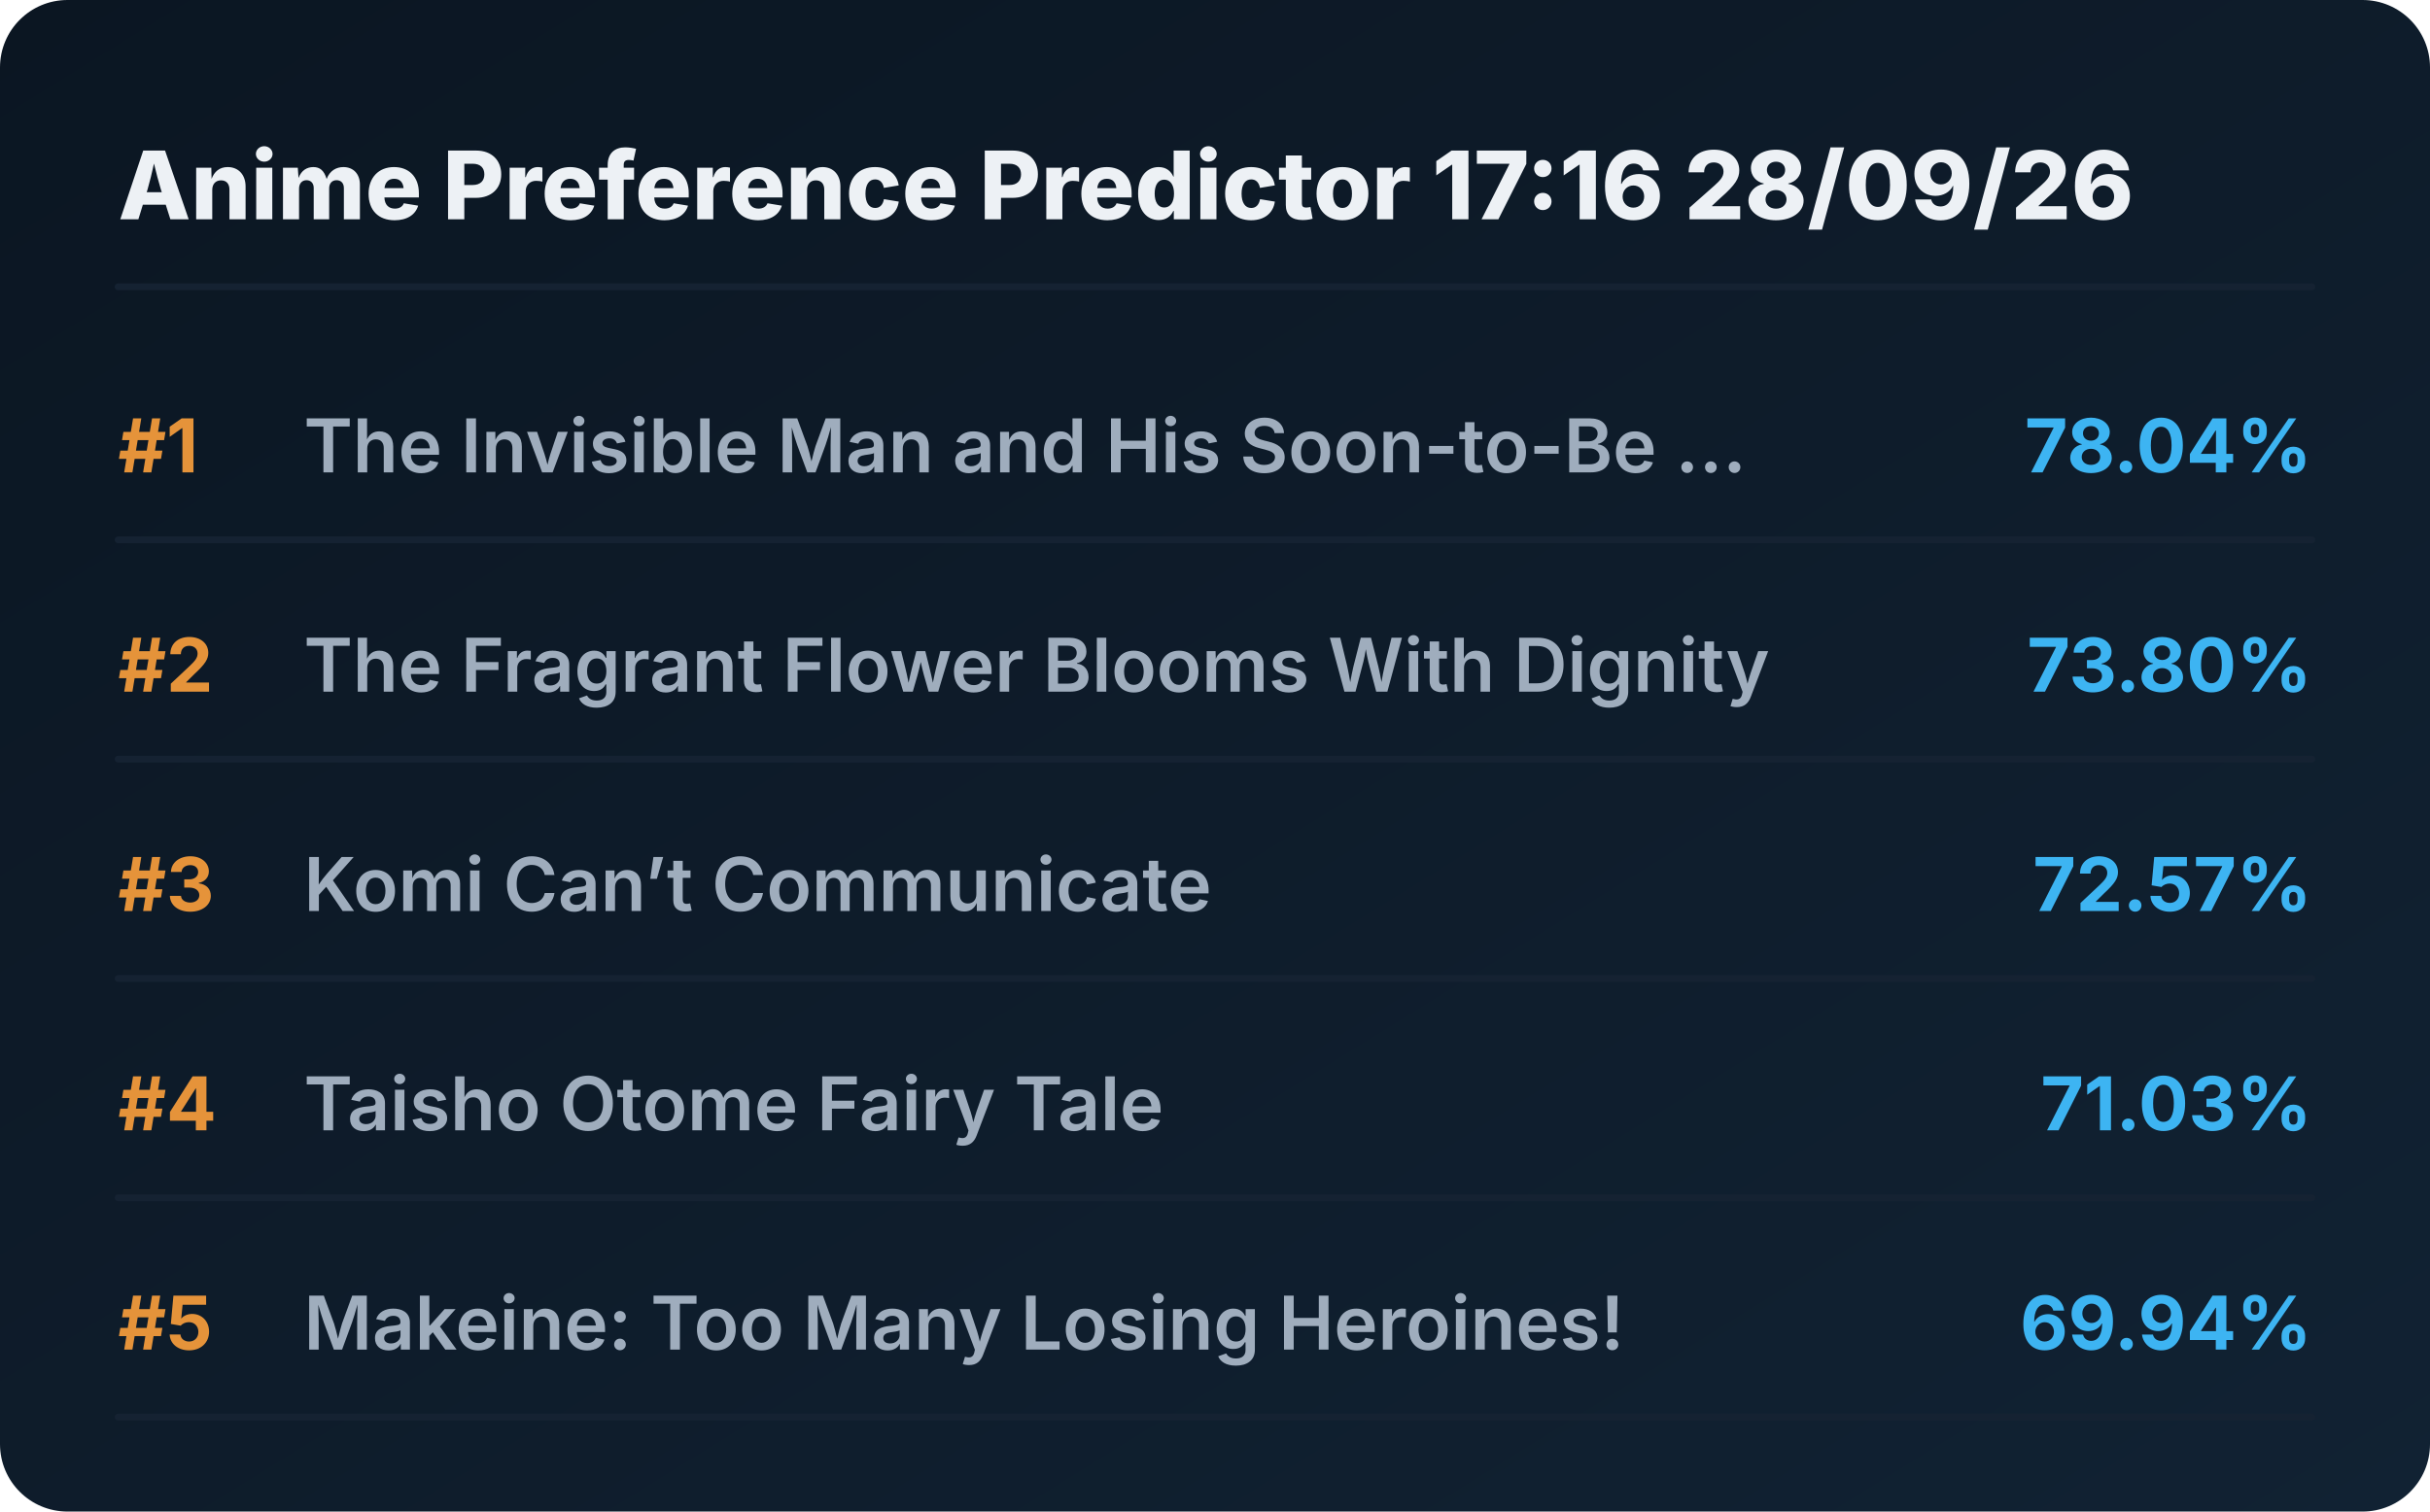
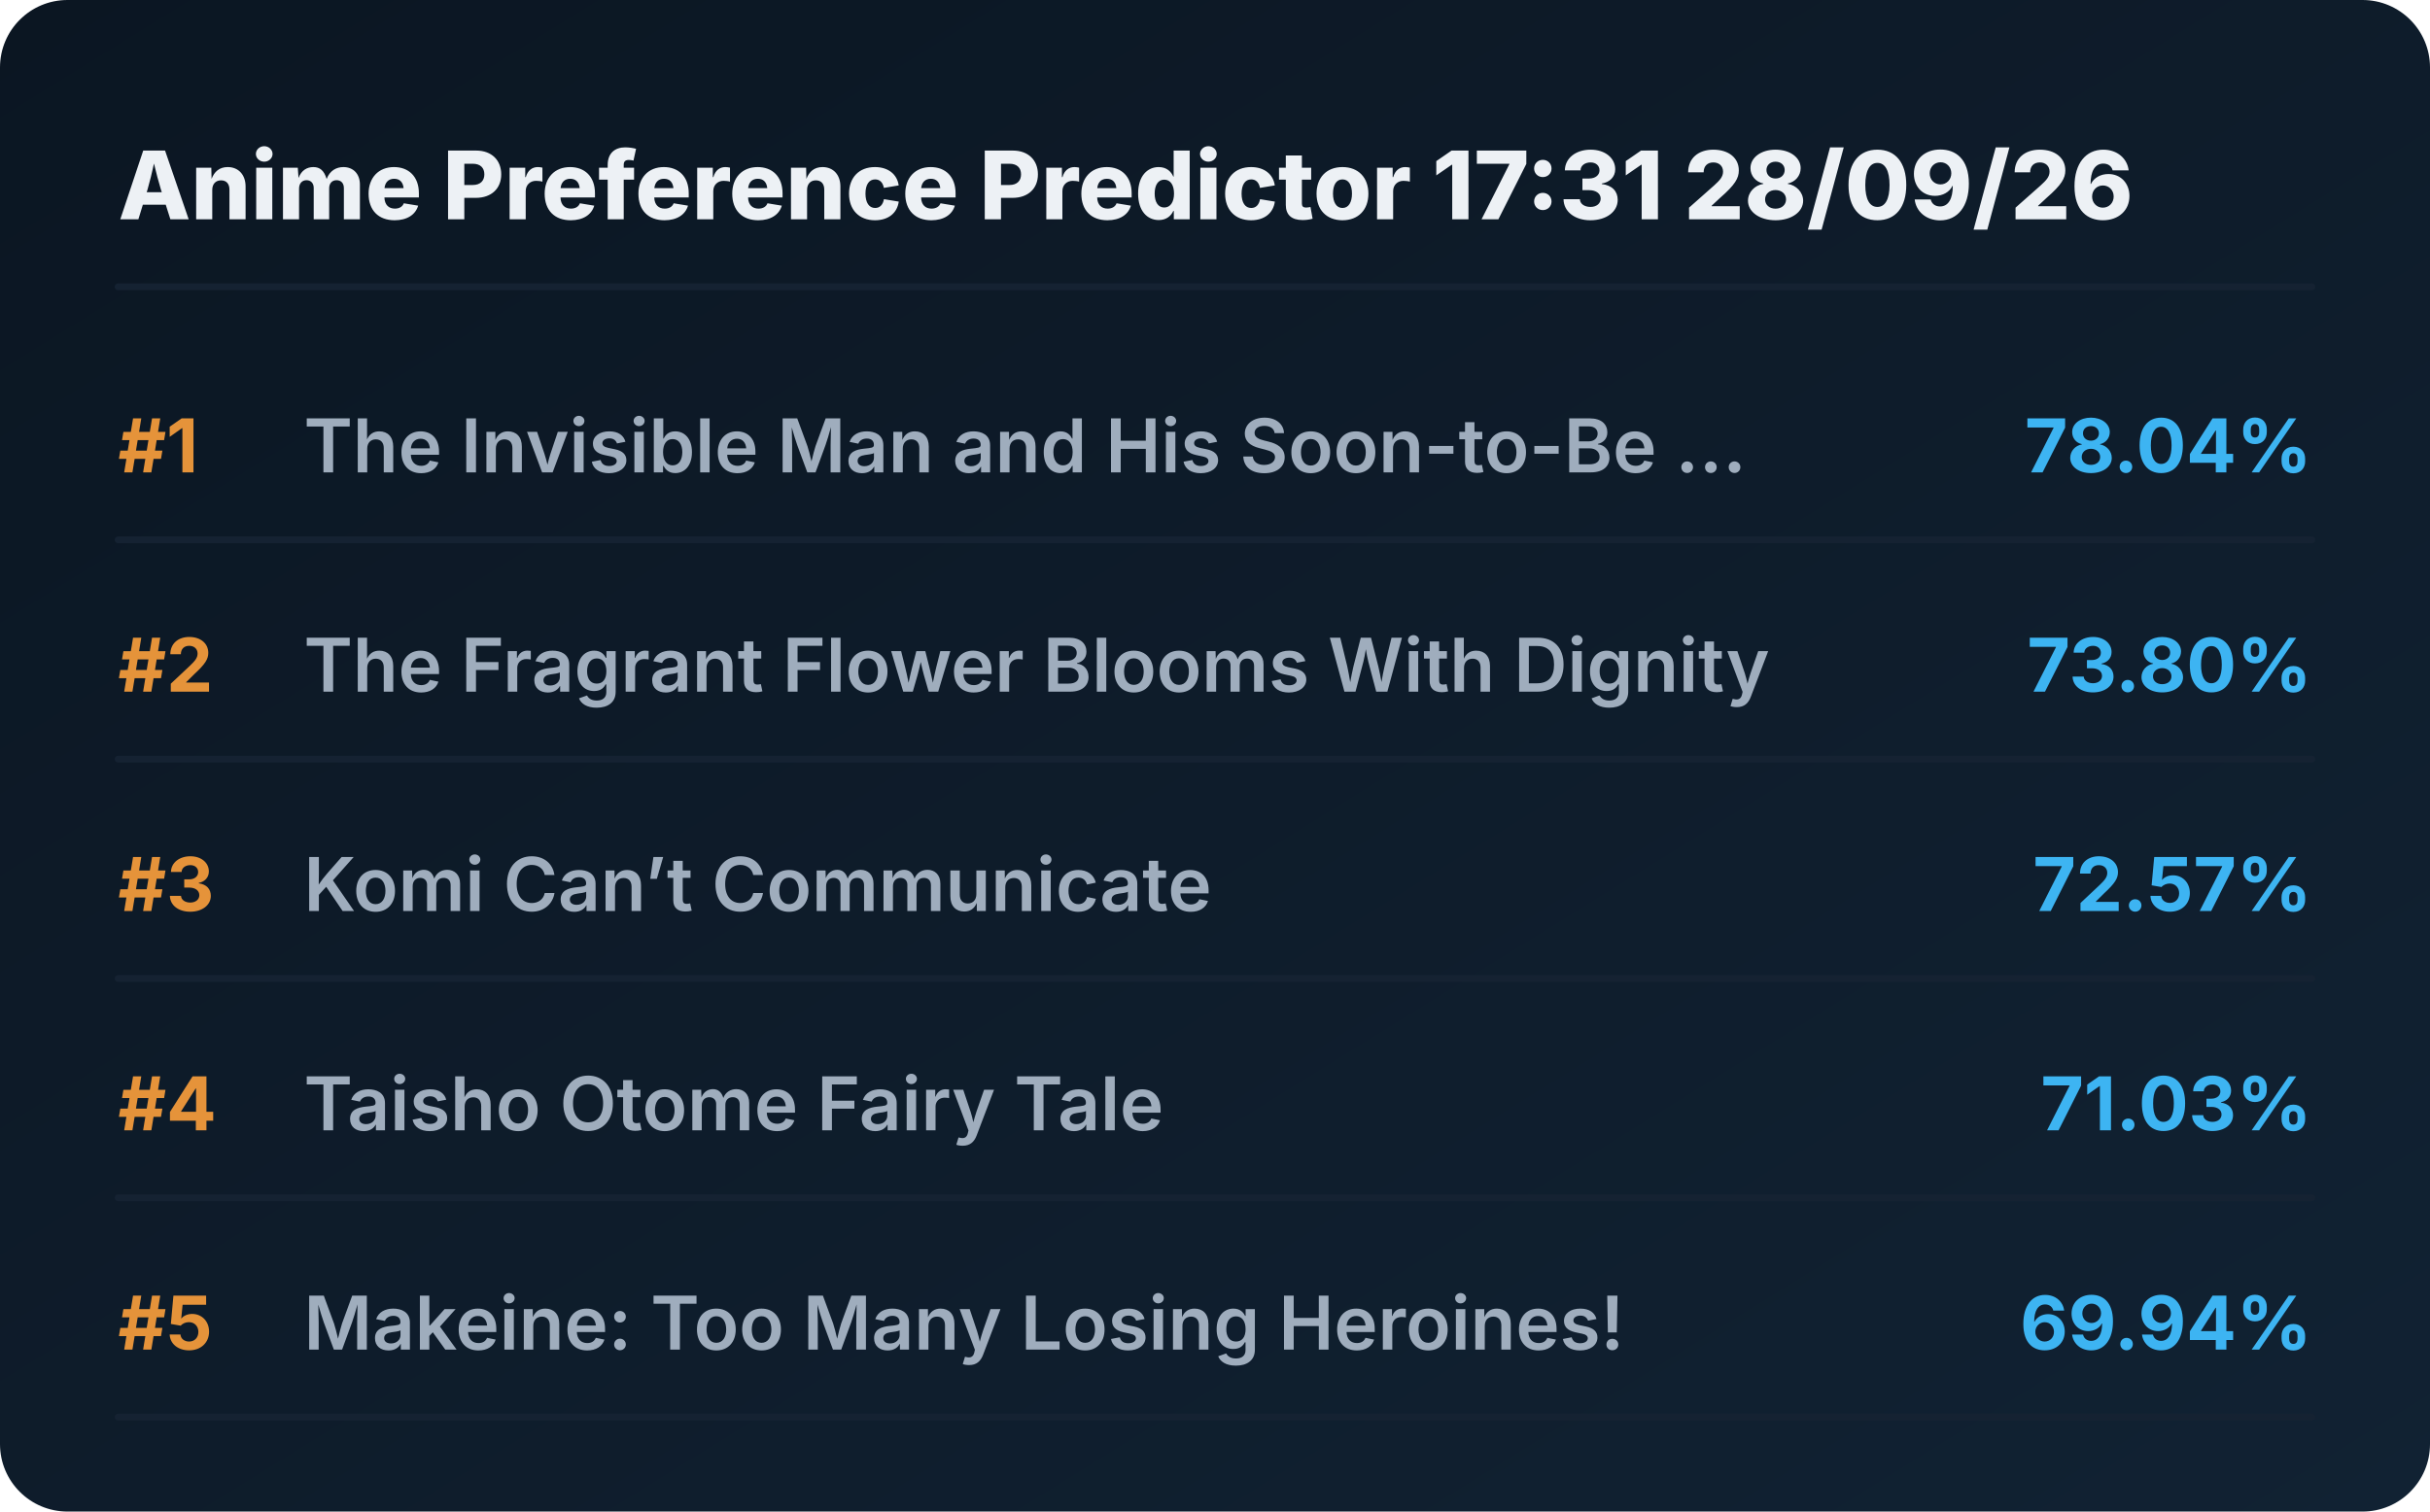
<svg xmlns="http://www.w3.org/2000/svg" viewBox="0 0 720 448" preserveAspectRatio="xMidYMid meet" style="width: 100%; height: auto; max-width: 720px;">
  <defs>
    <linearGradient id="boxGrad" x1="0%" y1="0%" x2="100%" y2="100%">
      <stop offset="0%" stop-color="#0b1622" />
      <stop offset="100%" stop-color="#112233" />
    </linearGradient>
    <clipPath id="titleClip">
      <rect x="90" y="0" width="510" height="100%" />
    </clipPath>
  </defs>
  <style>
    .bg { fill: url(#boxGrad); rx: 20px; }
    .header { font-family: 'Overpass', 'Inter', system-ui, sans-serif; font-weight: 800; font-size: 28px; fill: #edf1f5; }
    .rank { font-family: 'Overpass', 'Inter', system-ui, sans-serif; font-weight: 700; font-size: 22px; fill: #e5933a; }
    .title { font-family: 'Overpass', 'Inter', system-ui, sans-serif; font-weight: 600; font-size: 22px; fill: #9fadbd; }
    .score { font-family: 'Overpass', 'Inter', system-ui, sans-serif; font-weight: 700; font-size: 22px; fill: #3db4f2; }
    .line { stroke: #152232; stroke-width: 2; stroke-linecap: round; }
  </style>
  <rect class="bg" width="720" height="448" />
-   <text x="35" y="65" class="header">Anime Preference Predictor 17:16 28/09/26</text>
+   <text x="35" y="65" class="header">Anime Preference Predictor 17:31 28/09/26</text>
  <line x1="35" y1="85" x2="685" y2="85" class="line" />
  <g transform="translate(0, 0)">
    <text x="35" y="140" class="rank">#1</text>
    <text x="90" y="140" class="title">The Invisible Man and His Soon-to-Be ...</text>
    <text x="685" y="140" class="score" text-anchor="end">78.04%</text>
    <line x1="35" y1="160" x2="685" y2="160" class="line" />
  </g>
  <g transform="translate(0, 65)">
    <text x="35" y="140" class="rank">#2</text>
    <text x="90" y="140" class="title">The Fragrant Flower Blooms With Dignity</text>
    <text x="685" y="140" class="score" text-anchor="end">73.80%</text>
    <line x1="35" y1="160" x2="685" y2="160" class="line" />
  </g>
  <g transform="translate(0, 130)">
    <text x="35" y="140" class="rank">#3</text>
    <text x="90" y="140" class="title">Komi Can’t Communicate</text>
    <text x="685" y="140" class="score" text-anchor="end">72.57%</text>
    <line x1="35" y1="160" x2="685" y2="160" class="line" />
  </g>
  <g transform="translate(0, 195)">
    <text x="35" y="140" class="rank">#4</text>
    <text x="90" y="140" class="title">Taisho Otome Fairy Tale</text>
    <text x="685" y="140" class="score" text-anchor="end">71.03%</text>
    <line x1="35" y1="160" x2="685" y2="160" class="line" />
  </g>
  <g transform="translate(0, 260)">
    <text x="35" y="140" class="rank">#5</text>
    <text x="90" y="140" class="title">Makeine: Too Many Losing Heroines!</text>
    <text x="685" y="140" class="score" text-anchor="end">69.94%</text>
    <line x1="35" y1="160" x2="685" y2="160" class="line" />
  </g>
</svg>
